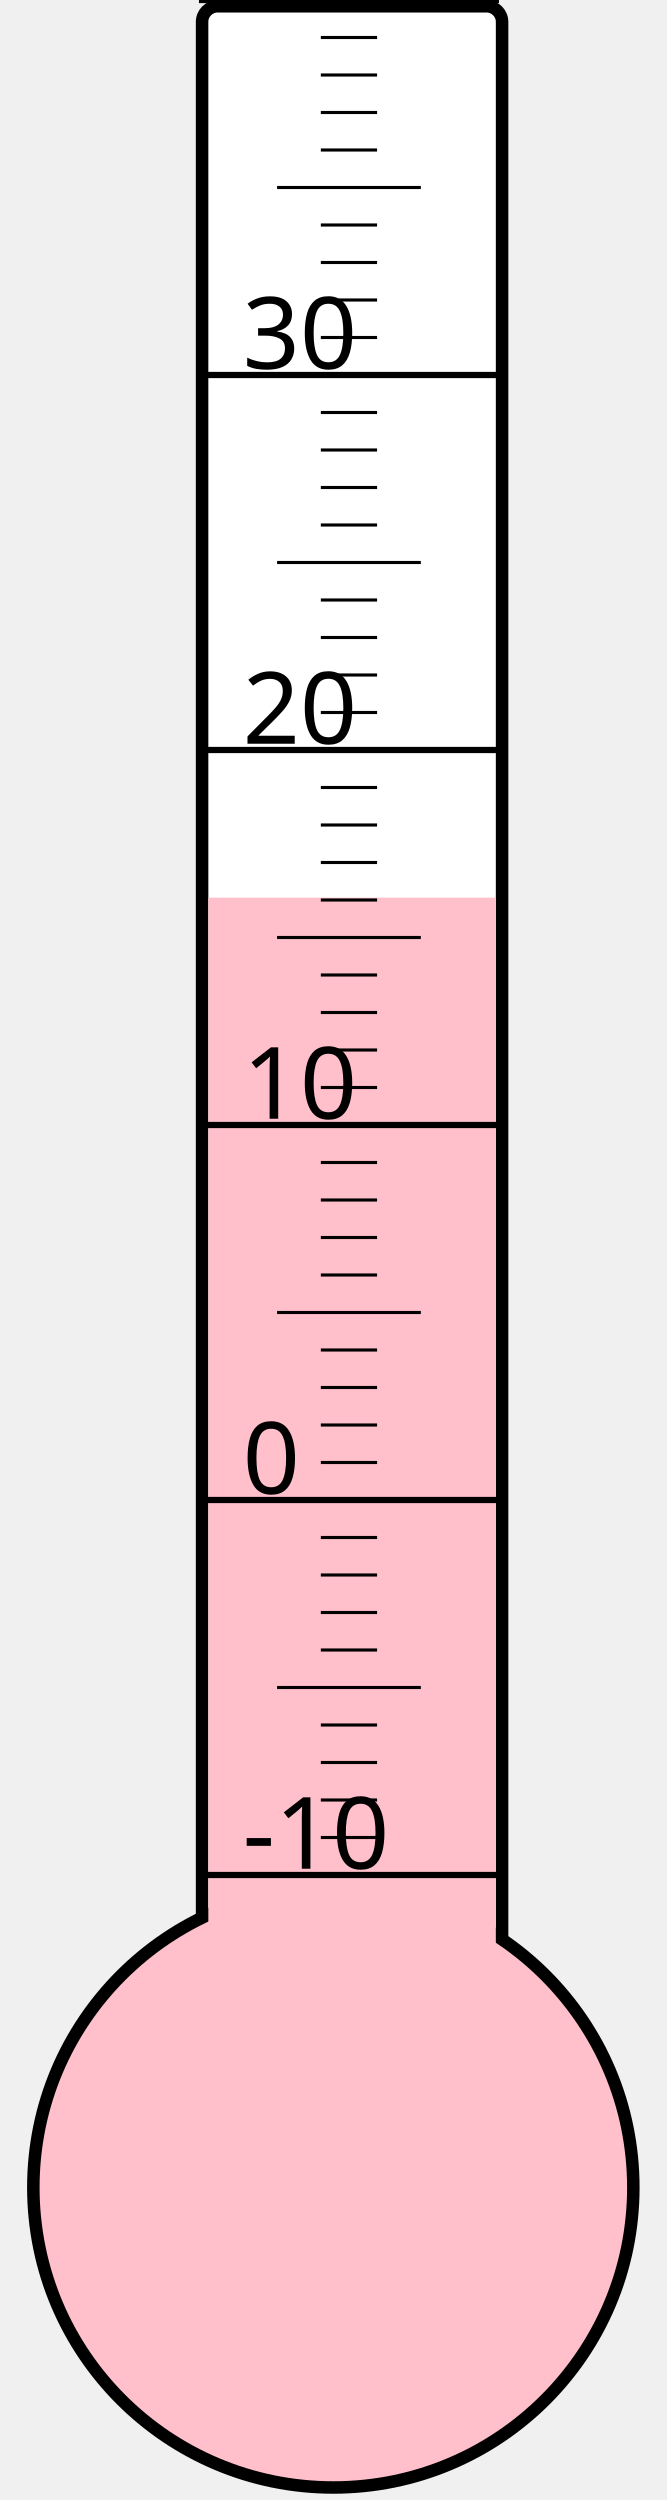
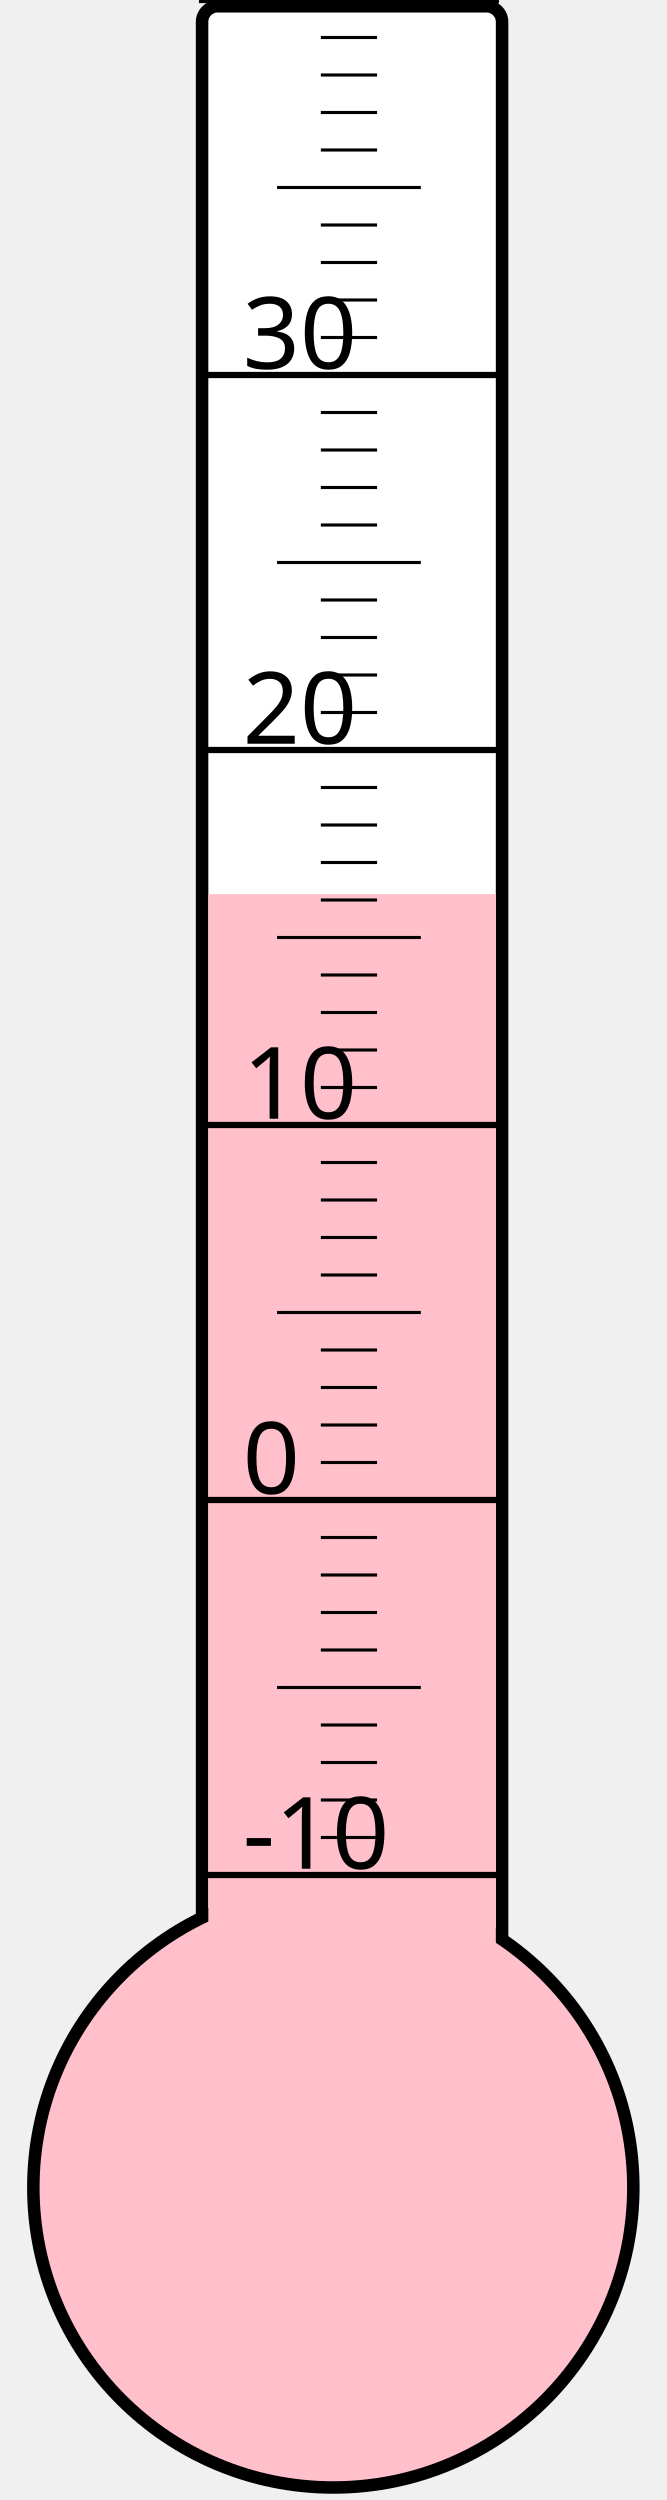
<svg xmlns="http://www.w3.org/2000/svg" width="40px" height="150px" viewBox="0 0 200 800">
  <rect width="200" height="800" x="0" y="0" style="fill: #ffffeb; fill-opacity: 0;" />
  <rect width="96" height="680" x="58" y="2" rx="5" ry="5" style="fill: white; fill-opacity: 1; stroke: black; stroke-width: 4;" />
  <circle cx="100" cy="700" r="96" style="fill: pink; stroke: black; stroke-width: 4;" />
-   <rect width="92" height="412.75" x="60" y="287.25" style="fill: pink; fill-opacity: 1; stroke-width: 0;" />
+   <rect width="92" height="413.875" x="60" y="286.125" style="fill: pink; fill-opacity: 1; stroke-width: 0;" />
  <text x="71" y="598" style="font-family: sans-serif; font-size: 24pt;">-10</text>
  <text x="71" y="478" style="font-family: sans-serif; font-size: 24pt;">0</text>
  <text x="71" y="358" style="font-family: sans-serif; font-size: 24pt;">10</text>
  <text x="71" y="238" style="font-family: sans-serif; font-size: 24pt;">20</text>
  <text x="71" y="118" style="font-family: sans-serif; font-size: 24pt;">30</text>
  <g style="stroke: black;">
    <line x1="57" y1="600" x2="153" y2="600" style="stroke-width: 2;" />
    <line x1="96" y1="588" x2="114" y2="588" style="stroke-width: 1;" />
    <line x1="96" y1="576" x2="114" y2="576" style="stroke-width: 1;" />
    <line x1="96" y1="564" x2="114" y2="564" style="stroke-width: 1;" />
    <line x1="96" y1="552" x2="114" y2="552" style="stroke-width: 1;" />
    <line x1="82" y1="540" x2="128" y2="540" style="stroke-width: 1;" />
    <line x1="96" y1="528" x2="114" y2="528" style="stroke-width: 1;" />
    <line x1="96" y1="516" x2="114" y2="516" style="stroke-width: 1;" />
    <line x1="96" y1="504" x2="114" y2="504" style="stroke-width: 1;" />
    <line x1="96" y1="492" x2="114" y2="492" style="stroke-width: 1;" />
    <line x1="57" y1="480" x2="153" y2="480" style="stroke-width: 2;" />
    <line x1="96" y1="468" x2="114" y2="468" style="stroke-width: 1;" />
    <line x1="96" y1="456" x2="114" y2="456" style="stroke-width: 1;" />
    <line x1="96" y1="444" x2="114" y2="444" style="stroke-width: 1;" />
    <line x1="96" y1="432" x2="114" y2="432" style="stroke-width: 1;" />
    <line x1="82" y1="420" x2="128" y2="420" style="stroke-width: 1;" />
    <line x1="96" y1="408" x2="114" y2="408" style="stroke-width: 1;" />
    <line x1="96" y1="396" x2="114" y2="396" style="stroke-width: 1;" />
    <line x1="96" y1="384" x2="114" y2="384" style="stroke-width: 1;" />
    <line x1="96" y1="372" x2="114" y2="372" style="stroke-width: 1;" />
    <line x1="57" y1="360" x2="153" y2="360" style="stroke-width: 2;" />
    <line x1="96" y1="348" x2="114" y2="348" style="stroke-width: 1;" />
    <line x1="96" y1="336" x2="114" y2="336" style="stroke-width: 1;" />
    <line x1="96" y1="324" x2="114" y2="324" style="stroke-width: 1;" />
    <line x1="96" y1="312" x2="114" y2="312" style="stroke-width: 1;" />
    <line x1="82" y1="300" x2="128" y2="300" style="stroke-width: 1;" />
    <line x1="96" y1="288" x2="114" y2="288" style="stroke-width: 1;" />
    <line x1="96" y1="276" x2="114" y2="276" style="stroke-width: 1;" />
    <line x1="96" y1="264" x2="114" y2="264" style="stroke-width: 1;" />
    <line x1="96" y1="252" x2="114" y2="252" style="stroke-width: 1;" />
    <line x1="57" y1="240" x2="153" y2="240" style="stroke-width: 2;" />
    <line x1="96" y1="228" x2="114" y2="228" style="stroke-width: 1;" />
    <line x1="96" y1="216" x2="114" y2="216" style="stroke-width: 1;" />
    <line x1="96" y1="204" x2="114" y2="204" style="stroke-width: 1;" />
    <line x1="96" y1="192" x2="114" y2="192" style="stroke-width: 1;" />
    <line x1="82" y1="180" x2="128" y2="180" style="stroke-width: 1;" />
    <line x1="96" y1="168" x2="114" y2="168" style="stroke-width: 1;" />
    <line x1="96" y1="156" x2="114" y2="156" style="stroke-width: 1;" />
    <line x1="96" y1="144" x2="114" y2="144" style="stroke-width: 1;" />
    <line x1="96" y1="132" x2="114" y2="132" style="stroke-width: 1;" />
    <line x1="57" y1="120" x2="153" y2="120" style="stroke-width: 2;" />
    <line x1="96" y1="108" x2="114" y2="108" style="stroke-width: 1;" />
    <line x1="96" y1="96" x2="114" y2="96" style="stroke-width: 1;" />
    <line x1="96" y1="84" x2="114" y2="84" style="stroke-width: 1;" />
    <line x1="96" y1="72" x2="114" y2="72" style="stroke-width: 1;" />
    <line x1="82" y1="60" x2="128" y2="60" style="stroke-width: 1;" />
    <line x1="96" y1="48" x2="114" y2="48" style="stroke-width: 1;" />
    <line x1="96" y1="36" x2="114" y2="36" style="stroke-width: 1;" />
    <line x1="96" y1="24" x2="114" y2="24" style="stroke-width: 1;" />
    <line x1="96" y1="12" x2="114" y2="12" style="stroke-width: 1;" />
    <line x1="57" y1="0" x2="153" y2="0" style="stroke-width: 2;" />
  </g>
</svg>
